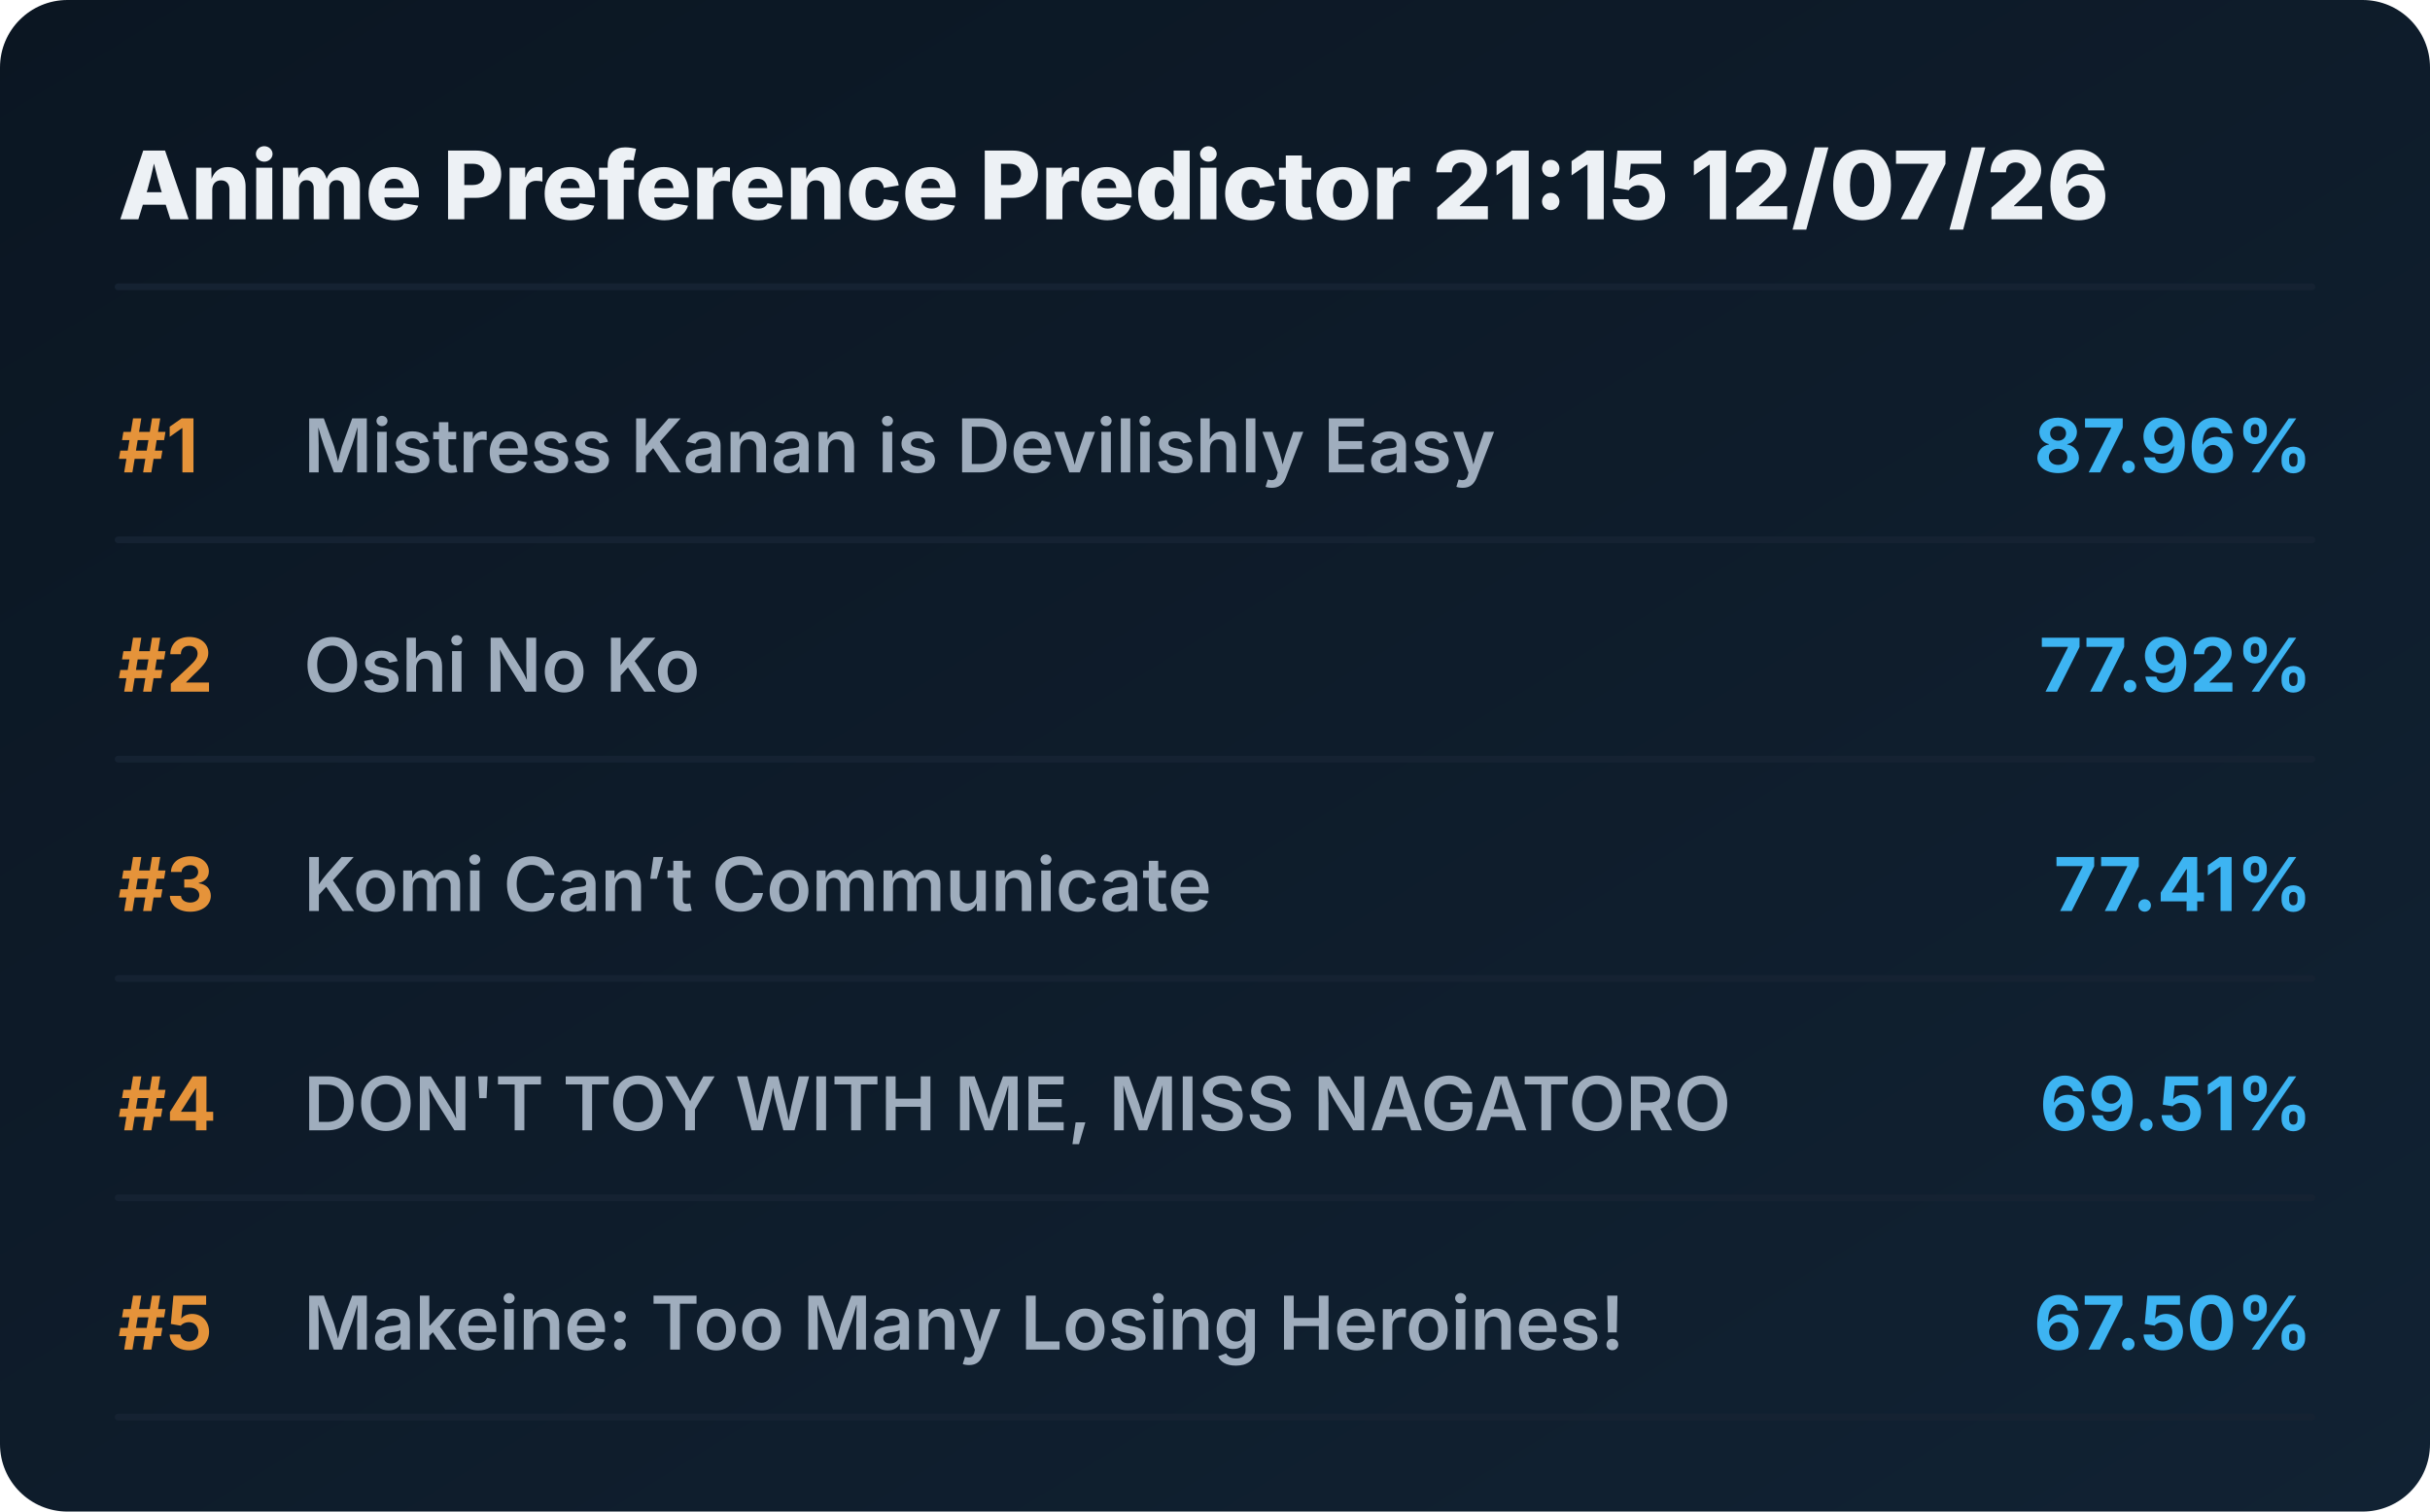
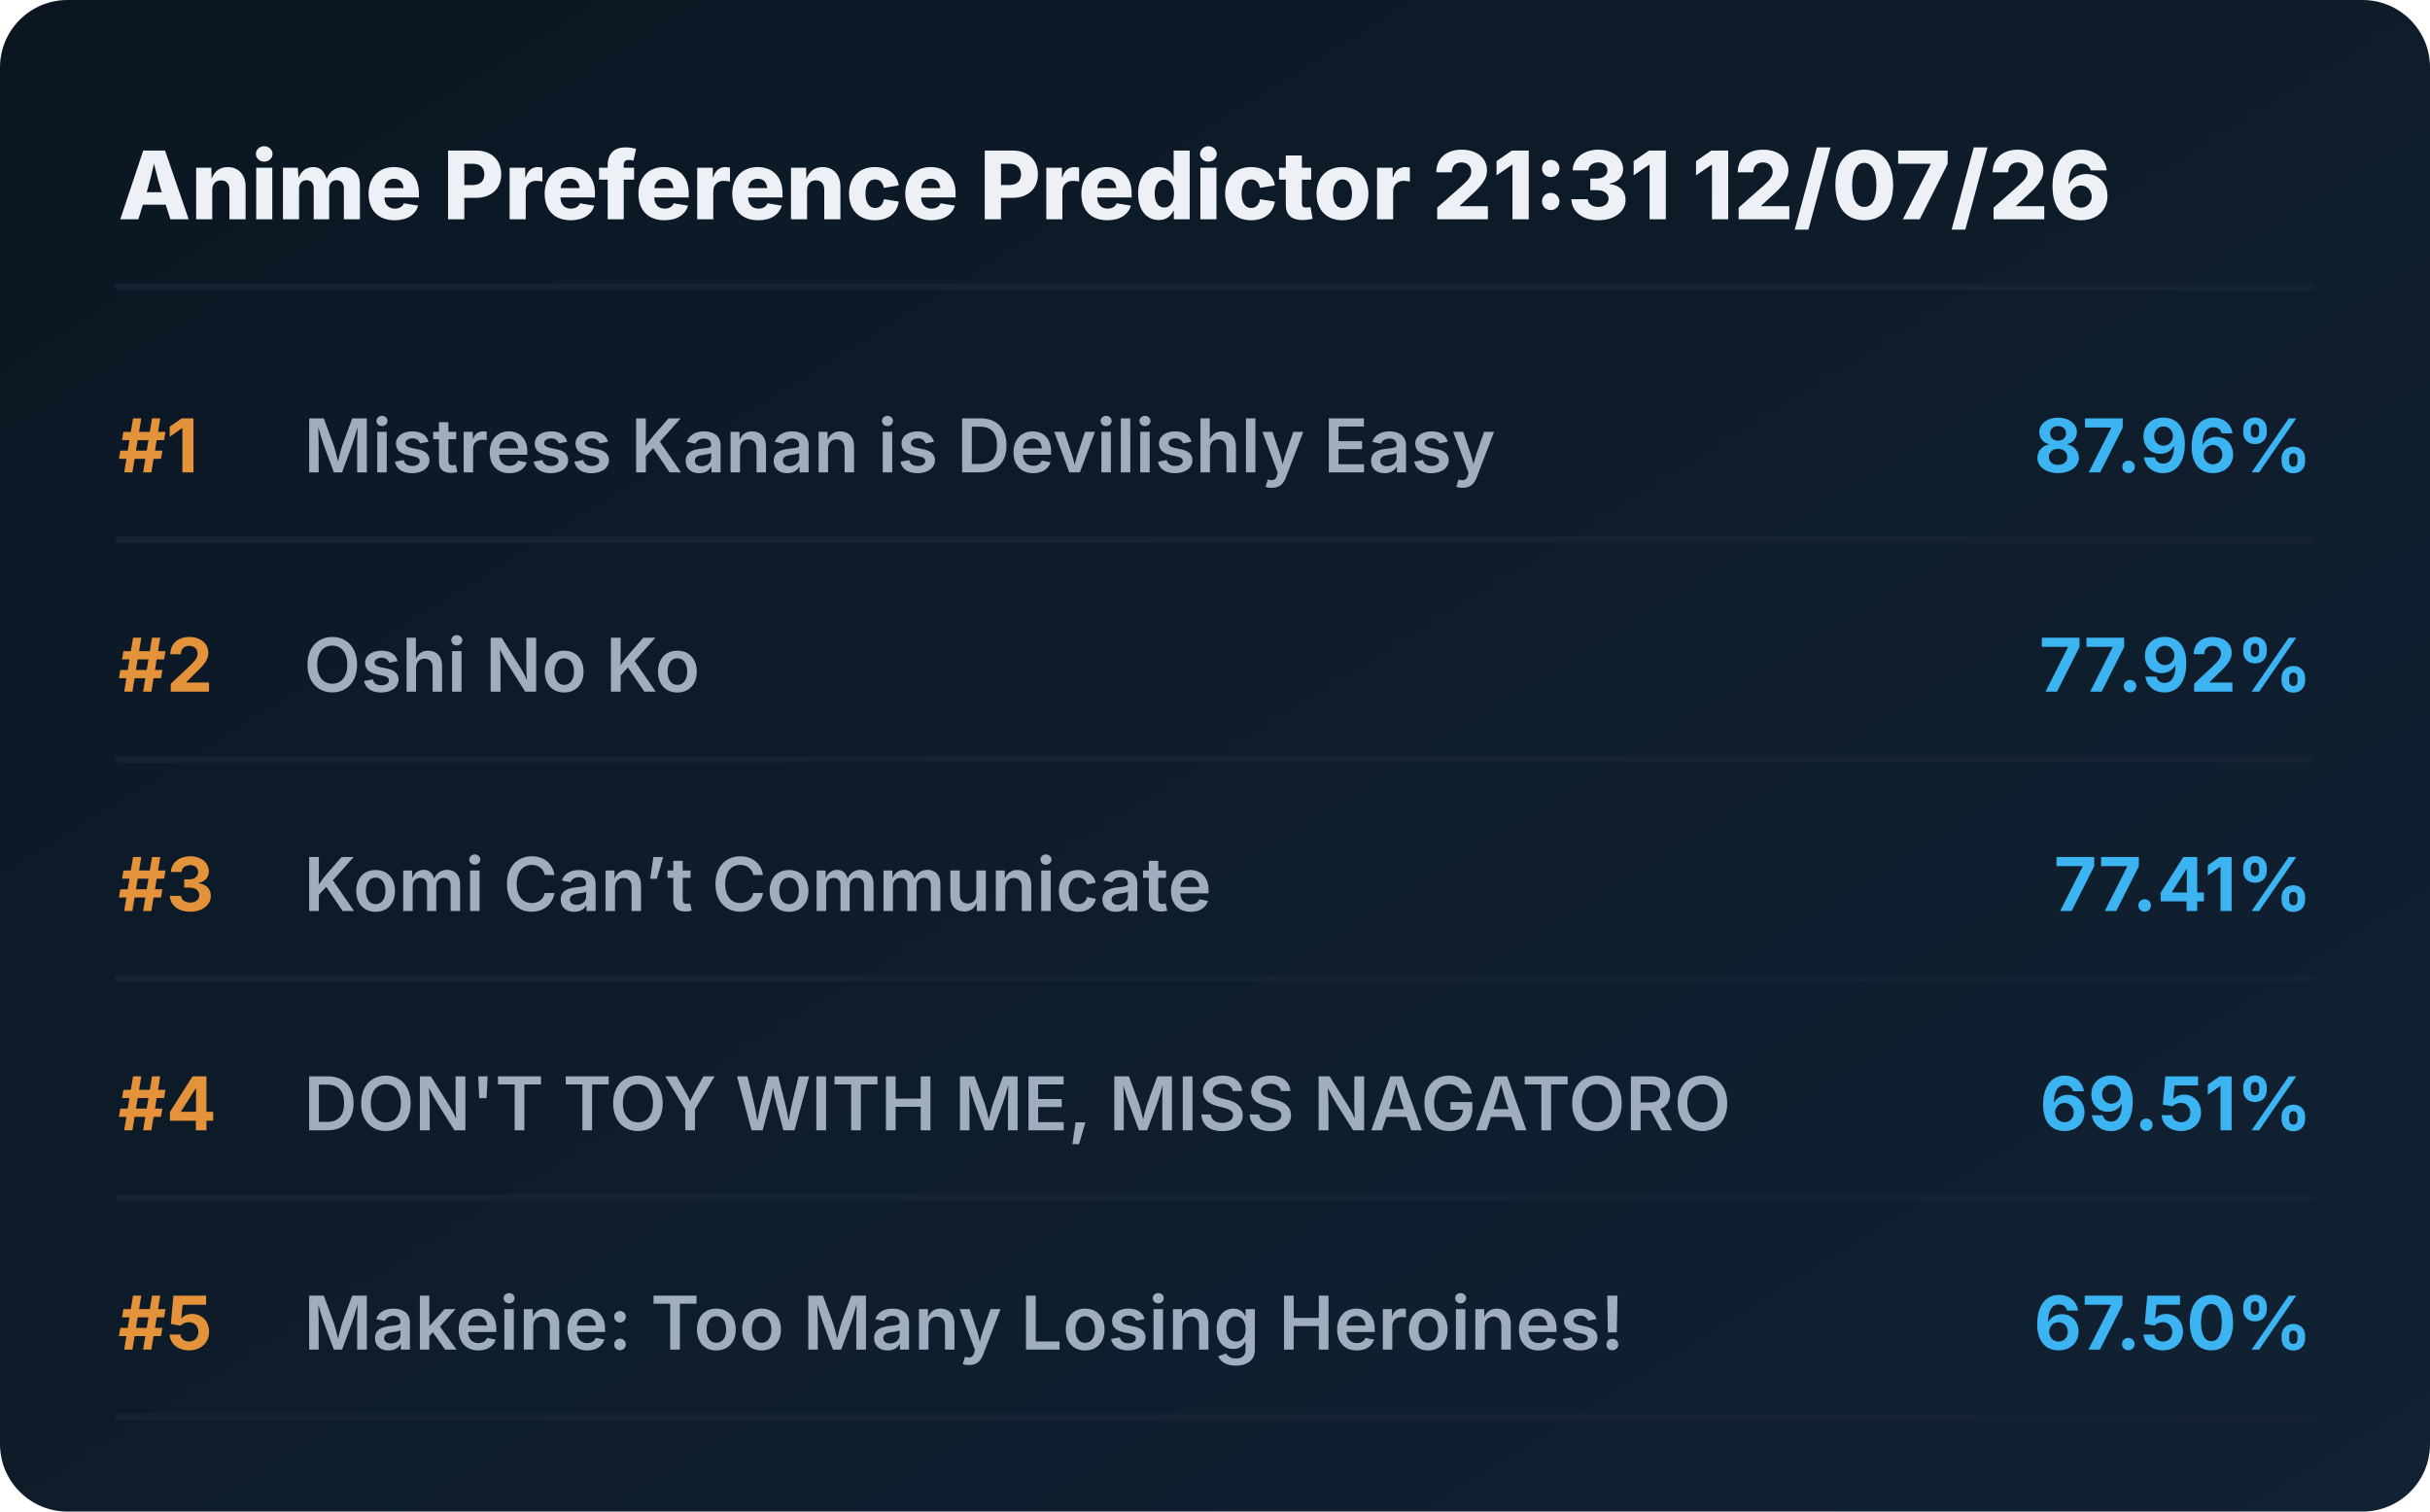
<svg xmlns="http://www.w3.org/2000/svg" viewBox="0 0 720 448" preserveAspectRatio="xMidYMid meet" style="width: 100%; height: auto; max-width: 720px;">
  <defs>
    <linearGradient id="boxGrad" x1="0%" y1="0%" x2="100%" y2="100%">
      <stop offset="0%" stop-color="#0b1622" />
      <stop offset="100%" stop-color="#112233" />
    </linearGradient>
    <clipPath id="titleClip">
      <rect x="90" y="0" width="510" height="100%" />
    </clipPath>
  </defs>
  <style>
    .bg { fill: url(#boxGrad); rx: 20px; }
    .header { font-family: 'Overpass', 'Inter', system-ui, sans-serif; font-weight: 800; font-size: 28px; fill: #edf1f5; }
    .rank { font-family: 'Overpass', 'Inter', system-ui, sans-serif; font-weight: 700; font-size: 22px; fill: #e5933a; }
    .title { font-family: 'Overpass', 'Inter', system-ui, sans-serif; font-weight: 600; font-size: 22px; fill: #9fadbd; }
    .score { font-family: 'Overpass', 'Inter', system-ui, sans-serif; font-weight: 700; font-size: 22px; fill: #3db4f2; }
    .line { stroke: #152232; stroke-width: 2; stroke-linecap: round; }
  </style>
  <rect class="bg" width="720" height="448" />
-   <text x="35" y="65" class="header">Anime Preference Predictor 21:15 12/07/26</text>
+   <text x="35" y="65" class="header">Anime Preference Predictor 21:31 12/07/26</text>
  <line x1="35" y1="85" x2="685" y2="85" class="line" />
  <g transform="translate(0, 0)">
    <text x="35" y="140" class="rank">#1</text>
    <text x="90" y="140" class="title">Mistress Kanan is Devilishly Easy</text>
    <text x="685" y="140" class="score" text-anchor="end">87.96%</text>
    <line x1="35" y1="160" x2="685" y2="160" class="line" />
  </g>
  <g transform="translate(0, 65)">
    <text x="35" y="140" class="rank">#2</text>
    <text x="90" y="140" class="title">Oshi No Ko</text>
    <text x="685" y="140" class="score" text-anchor="end">77.92%</text>
    <line x1="35" y1="160" x2="685" y2="160" class="line" />
  </g>
  <g transform="translate(0, 130)">
    <text x="35" y="140" class="rank">#3</text>
    <text x="90" y="140" class="title">Komi Can’t Communicate</text>
    <text x="685" y="140" class="score" text-anchor="end">77.41%</text>
    <line x1="35" y1="160" x2="685" y2="160" class="line" />
  </g>
  <g transform="translate(0, 195)">
    <text x="35" y="140" class="rank">#4</text>
    <text x="90" y="140" class="title">DON'T TOY WITH ME, MISS NAGATORO</text>
    <text x="685" y="140" class="score" text-anchor="end">69.51%</text>
    <line x1="35" y1="160" x2="685" y2="160" class="line" />
  </g>
  <g transform="translate(0, 260)">
    <text x="35" y="140" class="rank">#5</text>
    <text x="90" y="140" class="title">Makeine: Too Many Losing Heroines!</text>
    <text x="685" y="140" class="score" text-anchor="end">67.50%</text>
    <line x1="35" y1="160" x2="685" y2="160" class="line" />
  </g>
</svg>
